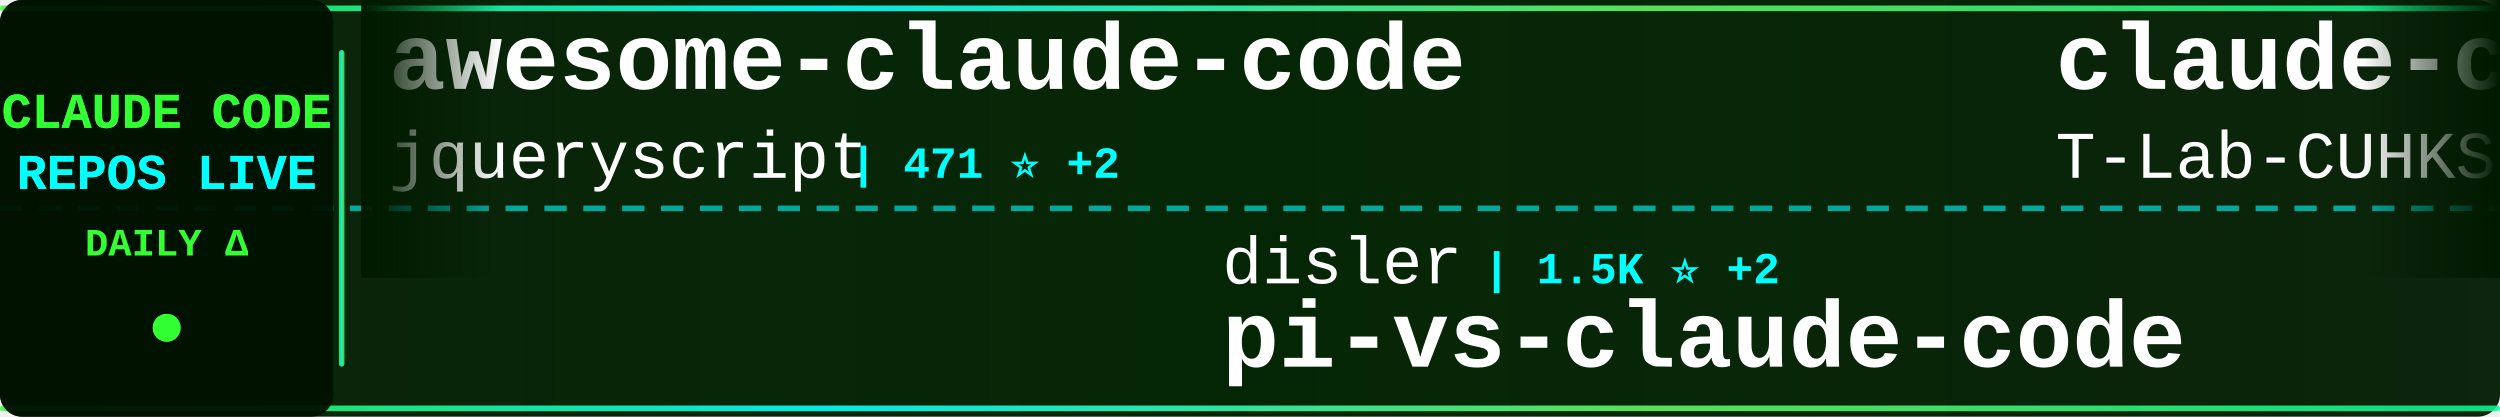
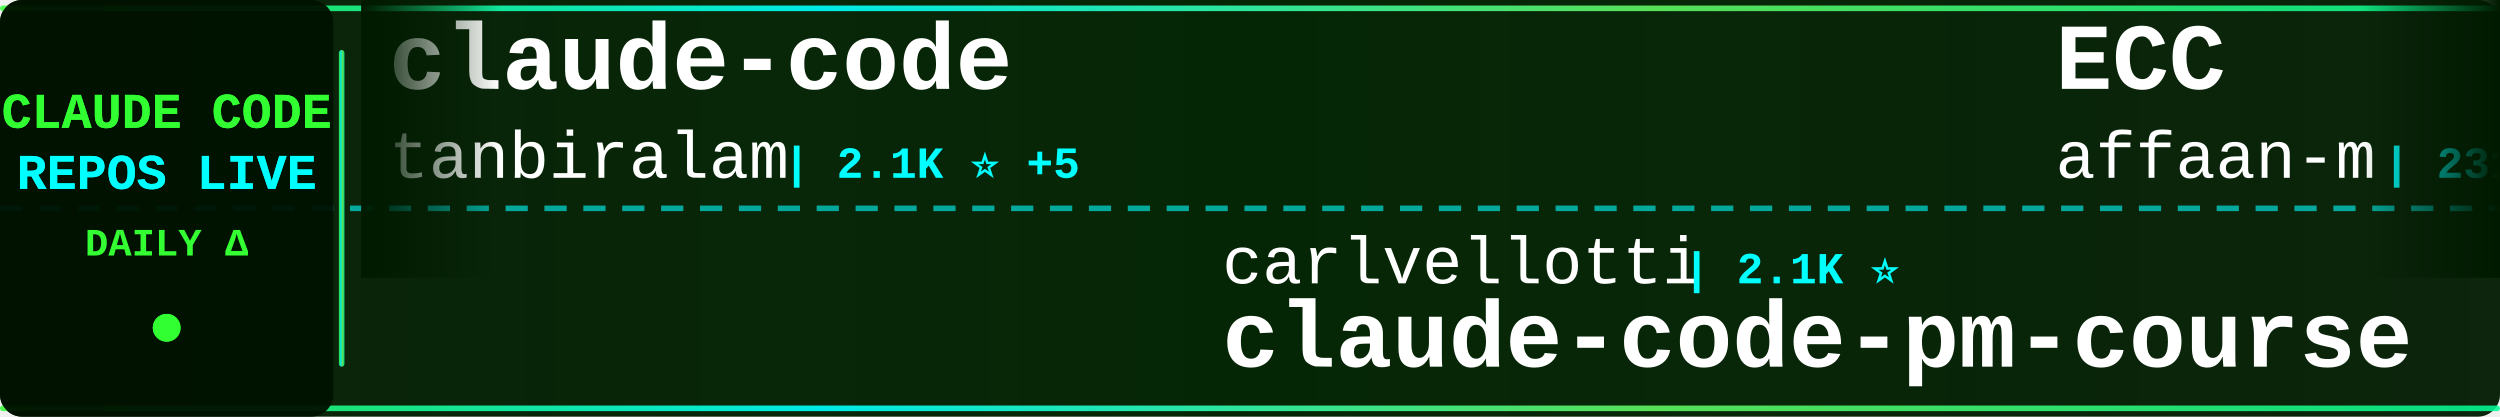
<svg xmlns="http://www.w3.org/2000/svg" width="900" height="150">
  <defs>
    <linearGradient id="tickerBg" x1="0%" y1="0%" x2="100%" y2="0%">
      <stop offset="0%" style="stop-color:#001a00;stop-opacity:0.95" />
      <stop offset="50%" style="stop-color:#002200;stop-opacity:0.98" />
      <stop offset="100%" style="stop-color:#001a00;stop-opacity:0.95" />
    </linearGradient>
    <linearGradient id="borderGrad" x1="0%" y1="0%" x2="100%" y2="0%">
      <stop offset="0%" style="stop-color:#33ff33;stop-opacity:0.85">
        <animate attributeName="stop-opacity" values="0.85;1;0.85" dur="2s" repeatCount="indefinite" />
      </stop>
      <stop offset="33%" style="stop-color:#00ffff;stop-opacity:0.9">
        <animate attributeName="stop-opacity" values="0.9;1;0.9" dur="2.2s" repeatCount="indefinite" />
      </stop>
      <stop offset="66%" style="stop-color:#66ff66;stop-opacity:0.85">
        <animate attributeName="stop-opacity" values="0.85;1;0.85" dur="1.8s" repeatCount="indefinite" />
      </stop>
      <stop offset="100%" style="stop-color:#00ff99;stop-opacity:0.85">
        <animate attributeName="stop-opacity" values="0.85;1;0.85" dur="2s" repeatCount="indefinite" />
      </stop>
    </linearGradient>
    <filter id="textGlow">
      <feGaussianBlur stdDeviation="0.1" result="coloredBlur" />
      <feMerge>
        <feMergeNode in="coloredBlur" />
        <feMergeNode in="SourceGraphic" />
      </feMerge>
    </filter>
    <filter id="metricGlow">
      <feGaussianBlur stdDeviation="0.2" result="coloredBlur" />
      <feMerge>
        <feMergeNode in="coloredBlur" />
        <feMergeNode in="SourceGraphic" />
      </feMerge>
    </filter>
    <linearGradient id="leftFade" x1="0%" y1="0%" x2="100%" y2="0%">
      <stop offset="0%" style="stop-color:#001a00;stop-opacity:1" />
      <stop offset="100%" style="stop-color:#001a00;stop-opacity:0" />
    </linearGradient>
    <linearGradient id="rightFade" x1="0%" y1="0%" x2="100%" y2="0%">
      <stop offset="0%" style="stop-color:#001a00;stop-opacity:0" />
      <stop offset="100%" style="stop-color:#001a00;stop-opacity:1" />
    </linearGradient>
  </defs>
  <rect width="900" height="150" fill="url(#tickerBg)" rx="8" />
  <rect x="0" y="2" width="900" height="2" fill="url(#borderGrad)" rx="1" />
  <rect x="0" y="146" width="900" height="2" fill="url(#borderGrad)" rx="1" />
  <line x1="0" y1="75" x2="900" y2="75" stroke="#00ffff" stroke-width="2" stroke-dasharray="8 6" opacity="0.6" />
  <rect x="0" y="0" width="120" height="150" fill="#001100" opacity="0.95" rx="8" />
  <text x="60" y="46" font-family="'Courier New', monospace" font-size="18" font-weight="bold" fill="#33ff33" text-anchor="middle" filter="url(#textGlow)">
    CLAUDE CODE
  </text>
  <text x="60" y="68" font-family="'Courier New', monospace" font-size="18" font-weight="bold" fill="#00ffff" text-anchor="middle" filter="url(#textGlow)">
    REPOS LIVE
  </text>
  <text x="60" y="92" font-family="'Courier New', monospace" font-size="14" font-weight="bold" fill="#33ff33" text-anchor="middle">
    DAILY Δ
  </text>
  <circle cx="60" cy="118" r="5" fill="#33ff33" filter="url(#metricGlow)">
    <animate attributeName="r" values="4;6;4" dur="1.5s" repeatCount="indefinite" />
    <animate attributeName="opacity" values="0.6;1;0.6" dur="1.5s" repeatCount="indefinite" />
  </circle>
  <rect x="122" y="18" width="2" height="114" fill="url(#borderGrad)" rx="1" />
  <clipPath id="tickerClip">
    <rect x="130" y="0" width="770" height="150" />
  </clipPath>
  <g clip-path="url(#tickerClip)">
    <g id="tickerItems">
      <animateTransform attributeName="transform" attributeType="XML" type="translate" from="0 0" to="-3000 0" dur="54s" repeatCount="indefinite" />
      <g transform="translate(0, 0)">
-         <text x="140" y="32" font-family="'Courier New', monospace" font-size="34" font-weight="bold" fill="#ffffff">awesome-claude-code</text>
-         <text x="140" y="64" font-family="'Courier New', monospace" font-size="24" font-weight="normal" fill="#ffffff" opacity="1.0">jqueryscript</text>
-         <text x="306" y="64" font-family="'Courier New', monospace" font-size="16" font-weight="bold" fill="#00ffff"> | 471 ⭐ +2</text>
+         <text x="140" y="32" font-family="'Courier New', monospace" font-size="34" font-weight="bold" fill="#ffffff">claude-code</text>
+         <text x="140" y="64" font-family="'Courier New', monospace" font-size="24" font-weight="normal" fill="#ffffff" opacity="1.0">tanbiralam</text>
+         <text x="282" y="64" font-family="'Courier New', monospace" font-size="16" font-weight="bold" fill="#00ffff"> | 2.1K ⭐ +5</text>
      </g>
      <g transform="translate(300, 0)">
-         <text x="140" y="102" font-family="'Courier New', monospace" font-size="24" font-weight="normal" fill="#ffffff" opacity="1.0">disler</text>
-         <text x="234" y="102" font-family="'Courier New', monospace" font-size="16" font-weight="bold" fill="#00ffff"> | 1.5K ⭐ +2</text>
-         <text x="140" y="132" font-family="'Courier New', monospace" font-size="34" font-weight="bold" fill="#ffffff">pi-vs-claude-code</text>
+         <text x="140" y="102" font-family="'Courier New', monospace" font-size="24" font-weight="normal" fill="#ffffff" opacity="1.0">carlvellotti</text>
+         <text x="306" y="102" font-family="'Courier New', monospace" font-size="16" font-weight="bold" fill="#00ffff"> | 2.1K ⭐</text>
+         <text x="140" y="132" font-family="'Courier New', monospace" font-size="34" font-weight="bold" fill="#ffffff">claude-code-pm-course</text>
      </g>
      <g transform="translate(600, 0)">
-         <text x="140" y="32" font-family="'Courier New', monospace" font-size="34" font-weight="bold" fill="#ffffff">claude-code</text>
-         <text x="140" y="64" font-family="'Courier New', monospace" font-size="24" font-weight="normal" fill="#ffffff" opacity="1.0">T-Lab-CUHKSZ</text>
-         <text x="306" y="64" font-family="'Courier New', monospace" font-size="16" font-weight="bold" fill="#00ffff"> | 326 ⭐</text>
+         <text x="140" y="32" font-family="'Courier New', monospace" font-size="34" font-weight="bold" fill="#ffffff">ECC</text>
+         <text x="140" y="64" font-family="'Courier New', monospace" font-size="24" font-weight="normal" fill="#ffffff" opacity="1.0">affaan-m</text>
+         <text x="258" y="64" font-family="'Courier New', monospace" font-size="16" font-weight="bold" fill="#00ffff"> | 231.4K ⭐ +388</text>
      </g>
      <g transform="translate(900, 0)">
-         <text x="140" y="102" font-family="'Courier New', monospace" font-size="24" font-weight="normal" fill="#ffffff" opacity="1.0">guanshan</text>
-         <text x="258" y="102" font-family="'Courier New', monospace" font-size="16" font-weight="bold" fill="#00ffff"> | 61 ⭐</text>
-         <text x="140" y="132" font-family="'Courier New', monospace" font-size="34" font-weight="bold" fill="#ffffff">ClaudeCode</text>
+         <text x="140" y="102" font-family="'Courier New', monospace" font-size="24" font-weight="normal" fill="#ffffff" opacity="1.0">anthropics</text>
+         <text x="282" y="102" font-family="'Courier New', monospace" font-size="16" font-weight="bold" fill="#00ffff"> | 5.6K ⭐ +5</text>
+         <text x="140" y="132" font-family="'Courier New', monospace" font-size="34" font-weight="bold" fill="#ffffff">claude-code-security-rev...</text>
      </g>
      <g transform="translate(1200, 0)">
-         <text x="140" y="32" font-family="'Courier New', monospace" font-size="34" font-weight="bold" fill="#ffffff">claude-code-guide</text>
-         <text x="140" y="64" font-family="'Courier New', monospace" font-size="24" font-weight="normal" fill="#ffffff" opacity="1.0">zebbern</text>
-         <text x="246" y="64" font-family="'Courier New', monospace" font-size="16" font-weight="bold" fill="#00ffff"> | 4.4K ⭐ +3</text>
+         <text x="140" y="32" font-family="'Courier New', monospace" font-size="34" font-weight="bold" fill="#ffffff">claude-code-infrastructu...</text>
+         <text x="140" y="64" font-family="'Courier New', monospace" font-size="24" font-weight="normal" fill="#ffffff" opacity="1.0">diet103</text>
+         <text x="246" y="64" font-family="'Courier New', monospace" font-size="16" font-weight="bold" fill="#00ffff"> | 9.9K ⭐ +103</text>
      </g>
      <g transform="translate(1500, 0)">
+         <text x="140" y="102" font-family="'Courier New', monospace" font-size="24" font-weight="normal" fill="#ffffff" opacity="1.0">freestylefly</text>
+         <text x="306" y="102" font-family="'Courier New', monospace" font-size="16" font-weight="bold" fill="#00ffff"> | 128 ⭐</text>
+         <text x="140" y="132" font-family="'Courier New', monospace" font-size="34" font-weight="bold" fill="#ffffff">claude-code</text>
+       </g>
+       <g transform="translate(1800, 0)">
+         <text x="140" y="32" font-family="'Courier New', monospace" font-size="34" font-weight="bold" fill="#ffffff">claude-code-rust</text>
+         <text x="140" y="64" font-family="'Courier New', monospace" font-size="24" font-weight="normal" fill="#ffffff" opacity="1.0">lorryjovens-hub</text>
+         <text x="342" y="64" font-family="'Courier New', monospace" font-size="16" font-weight="bold" fill="#00ffff"> | 1.7K ⭐</text>
+       </g>
+       <g transform="translate(2100, 0)">
        <text x="140" y="102" font-family="'Courier New', monospace" font-size="24" font-weight="normal" fill="#ffffff" opacity="1.0">AICoderTudou</text>
        <text x="306" y="102" font-family="'Courier New', monospace" font-size="16" font-weight="bold" fill="#00ffff"> | 497 ⭐</text>
        <text x="140" y="132" font-family="'Courier New', monospace" font-size="34" font-weight="bold" fill="#ffffff">claude-code-tudou</text>
      </g>
-       <g transform="translate(1800, 0)">
-         <text x="140" y="32" font-family="'Courier New', monospace" font-size="34" font-weight="bold" fill="#ffffff">Claude-Code</text>
-         <text x="140" y="64" font-family="'Courier New', monospace" font-size="24" font-weight="normal" fill="#ffffff" opacity="1.0">KPR111</text>
-         <text x="234" y="64" font-family="'Courier New', monospace" font-size="16" font-weight="bold" fill="#00ffff"> | 18 ⭐</text>
-       </g>
-       <g transform="translate(2100, 0)">
-         <text x="140" y="102" font-family="'Courier New', monospace" font-size="24" font-weight="normal" fill="#ffffff" opacity="1.0">repowise-dev</text>
-         <text x="306" y="102" font-family="'Courier New', monospace" font-size="16" font-weight="bold" fill="#00ffff"> | 1.2K ⭐ +3</text>
-         <text x="140" y="132" font-family="'Courier New', monospace" font-size="34" font-weight="bold" fill="#ffffff">claude-code-prompts</text>
-       </g>
      <g transform="translate(2400, 0)">
-         <text x="140" y="32" font-family="'Courier New', monospace" font-size="34" font-weight="bold" fill="#ffffff">claude-code-cli</text>
-         <text x="140" y="64" font-family="'Courier New', monospace" font-size="24" font-weight="normal" fill="#ffffff" opacity="1.0">huangserva</text>
-         <text x="282" y="64" font-family="'Courier New', monospace" font-size="16" font-weight="bold" fill="#00ffff"> | 622 ⭐ +1</text>
+         <text x="140" y="32" font-family="'Courier New', monospace" font-size="34" font-weight="bold" fill="#ffffff">ClaudeCodeAgents</text>
+         <text x="140" y="64" font-family="'Courier New', monospace" font-size="24" font-weight="normal" fill="#ffffff" opacity="1.0">darcyegb</text>
+         <text x="258" y="64" font-family="'Courier New', monospace" font-size="16" font-weight="bold" fill="#00ffff"> | 748 ⭐</text>
      </g>
      <g transform="translate(2700, 0)">
-         <text x="140" y="102" font-family="'Courier New', monospace" font-size="24" font-weight="normal" fill="#ffffff" opacity="1.0">hangsman</text>
-         <text x="258" y="102" font-family="'Courier New', monospace" font-size="16" font-weight="bold" fill="#00ffff"> | 788 ⭐</text>
-         <text x="140" y="132" font-family="'Courier New', monospace" font-size="34" font-weight="bold" fill="#ffffff">claude-code-source</text>
+         <text x="140" y="102" font-family="'Courier New', monospace" font-size="24" font-weight="normal" fill="#ffffff" opacity="1.0">Yuyz0112</text>
+         <text x="258" y="102" font-family="'Courier New', monospace" font-size="16" font-weight="bold" fill="#00ffff"> | 2.4K ⭐</text>
+         <text x="140" y="132" font-family="'Courier New', monospace" font-size="34" font-weight="bold" fill="#ffffff">claude-code-reverse</text>
      </g>
      <g transform="translate(3000, 0)">
-         <text x="140" y="32" font-family="'Courier New', monospace" font-size="34" font-weight="bold" fill="#ffffff">awesome-claude-code</text>
-         <text x="140" y="64" font-family="'Courier New', monospace" font-size="24" font-weight="normal" fill="#ffffff" opacity="1.0">jqueryscript</text>
-         <text x="306" y="64" font-family="'Courier New', monospace" font-size="16" font-weight="bold" fill="#00ffff"> | 471 ⭐ +2</text>
+         <text x="140" y="32" font-family="'Courier New', monospace" font-size="34" font-weight="bold" fill="#ffffff">claude-code</text>
+         <text x="140" y="64" font-family="'Courier New', monospace" font-size="24" font-weight="normal" fill="#ffffff" opacity="1.0">tanbiralam</text>
+         <text x="282" y="64" font-family="'Courier New', monospace" font-size="16" font-weight="bold" fill="#00ffff"> | 2.1K ⭐ +5</text>
      </g>
      <g transform="translate(3300, 0)">
-         <text x="140" y="102" font-family="'Courier New', monospace" font-size="24" font-weight="normal" fill="#ffffff" opacity="1.0">disler</text>
-         <text x="234" y="102" font-family="'Courier New', monospace" font-size="16" font-weight="bold" fill="#00ffff"> | 1.5K ⭐ +2</text>
-         <text x="140" y="132" font-family="'Courier New', monospace" font-size="34" font-weight="bold" fill="#ffffff">pi-vs-claude-code</text>
+         <text x="140" y="102" font-family="'Courier New', monospace" font-size="24" font-weight="normal" fill="#ffffff" opacity="1.0">carlvellotti</text>
+         <text x="306" y="102" font-family="'Courier New', monospace" font-size="16" font-weight="bold" fill="#00ffff"> | 2.1K ⭐</text>
+         <text x="140" y="132" font-family="'Courier New', monospace" font-size="34" font-weight="bold" fill="#ffffff">claude-code-pm-course</text>
      </g>
      <g transform="translate(3600, 0)">
-         <text x="140" y="32" font-family="'Courier New', monospace" font-size="34" font-weight="bold" fill="#ffffff">claude-code</text>
-         <text x="140" y="64" font-family="'Courier New', monospace" font-size="24" font-weight="normal" fill="#ffffff" opacity="1.0">T-Lab-CUHKSZ</text>
-         <text x="306" y="64" font-family="'Courier New', monospace" font-size="16" font-weight="bold" fill="#00ffff"> | 326 ⭐</text>
+         <text x="140" y="32" font-family="'Courier New', monospace" font-size="34" font-weight="bold" fill="#ffffff">ECC</text>
+         <text x="140" y="64" font-family="'Courier New', monospace" font-size="24" font-weight="normal" fill="#ffffff" opacity="1.0">affaan-m</text>
+         <text x="258" y="64" font-family="'Courier New', monospace" font-size="16" font-weight="bold" fill="#00ffff"> | 231.4K ⭐ +388</text>
      </g>
      <g transform="translate(3900, 0)">
-         <text x="140" y="102" font-family="'Courier New', monospace" font-size="24" font-weight="normal" fill="#ffffff" opacity="1.0">guanshan</text>
-         <text x="258" y="102" font-family="'Courier New', monospace" font-size="16" font-weight="bold" fill="#00ffff"> | 61 ⭐</text>
-         <text x="140" y="132" font-family="'Courier New', monospace" font-size="34" font-weight="bold" fill="#ffffff">ClaudeCode</text>
+         <text x="140" y="102" font-family="'Courier New', monospace" font-size="24" font-weight="normal" fill="#ffffff" opacity="1.0">anthropics</text>
+         <text x="282" y="102" font-family="'Courier New', monospace" font-size="16" font-weight="bold" fill="#00ffff"> | 5.6K ⭐ +5</text>
+         <text x="140" y="132" font-family="'Courier New', monospace" font-size="34" font-weight="bold" fill="#ffffff">claude-code-security-rev...</text>
      </g>
    </g>
  </g>
  <rect x="130" y="0" width="50" height="100" fill="url(#leftFade)" />
  <rect x="850" y="0" width="50" height="100" fill="url(#rightFade)" />
</svg>
